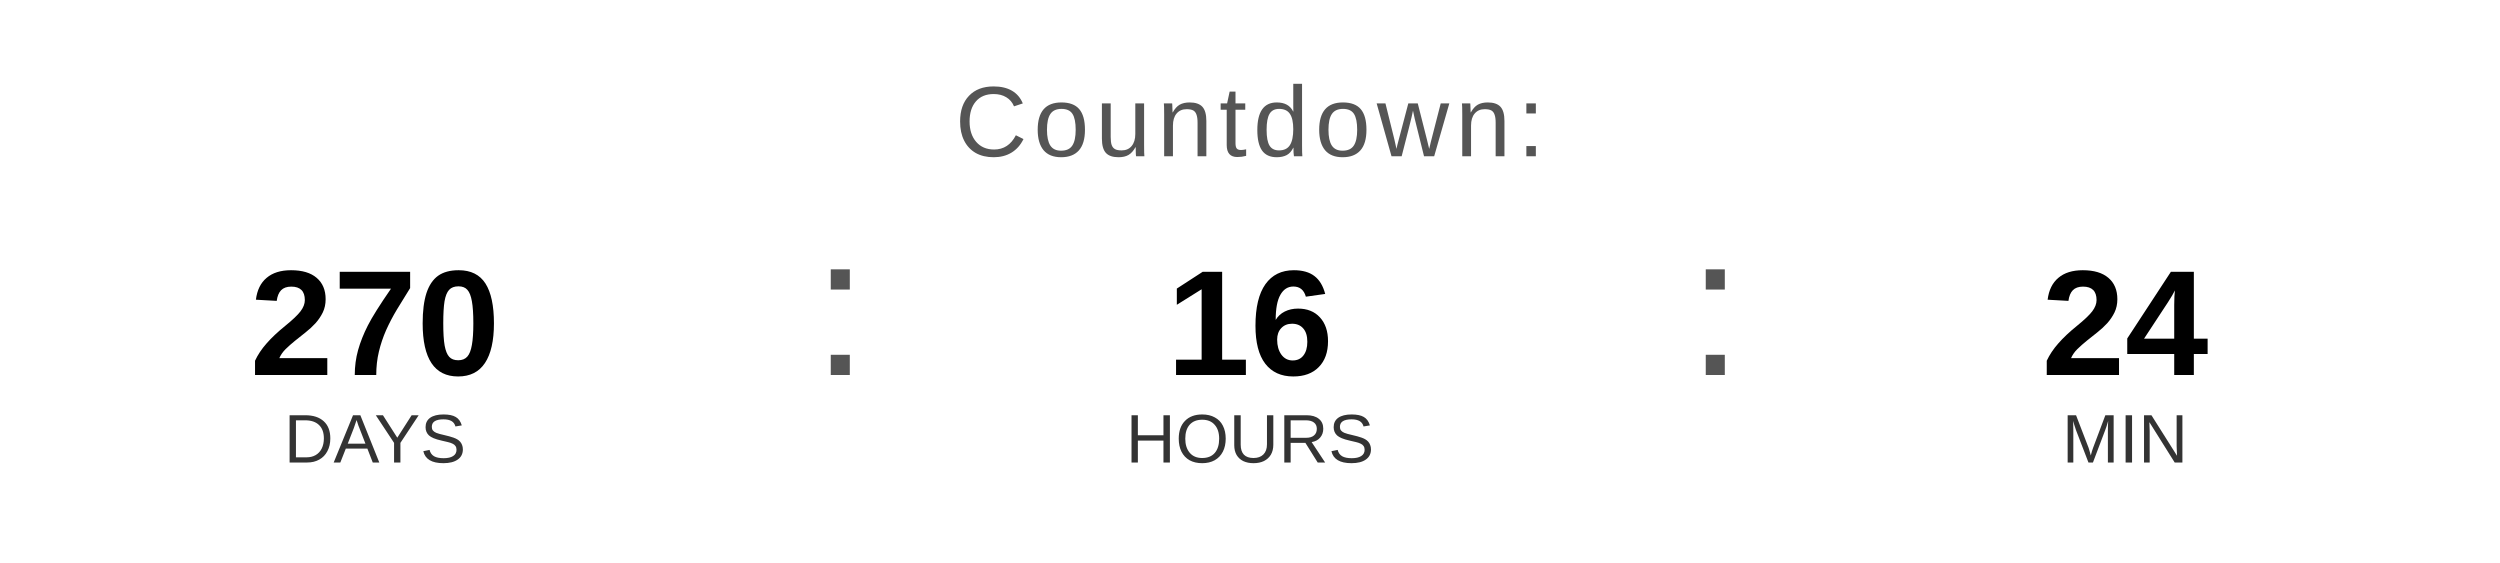
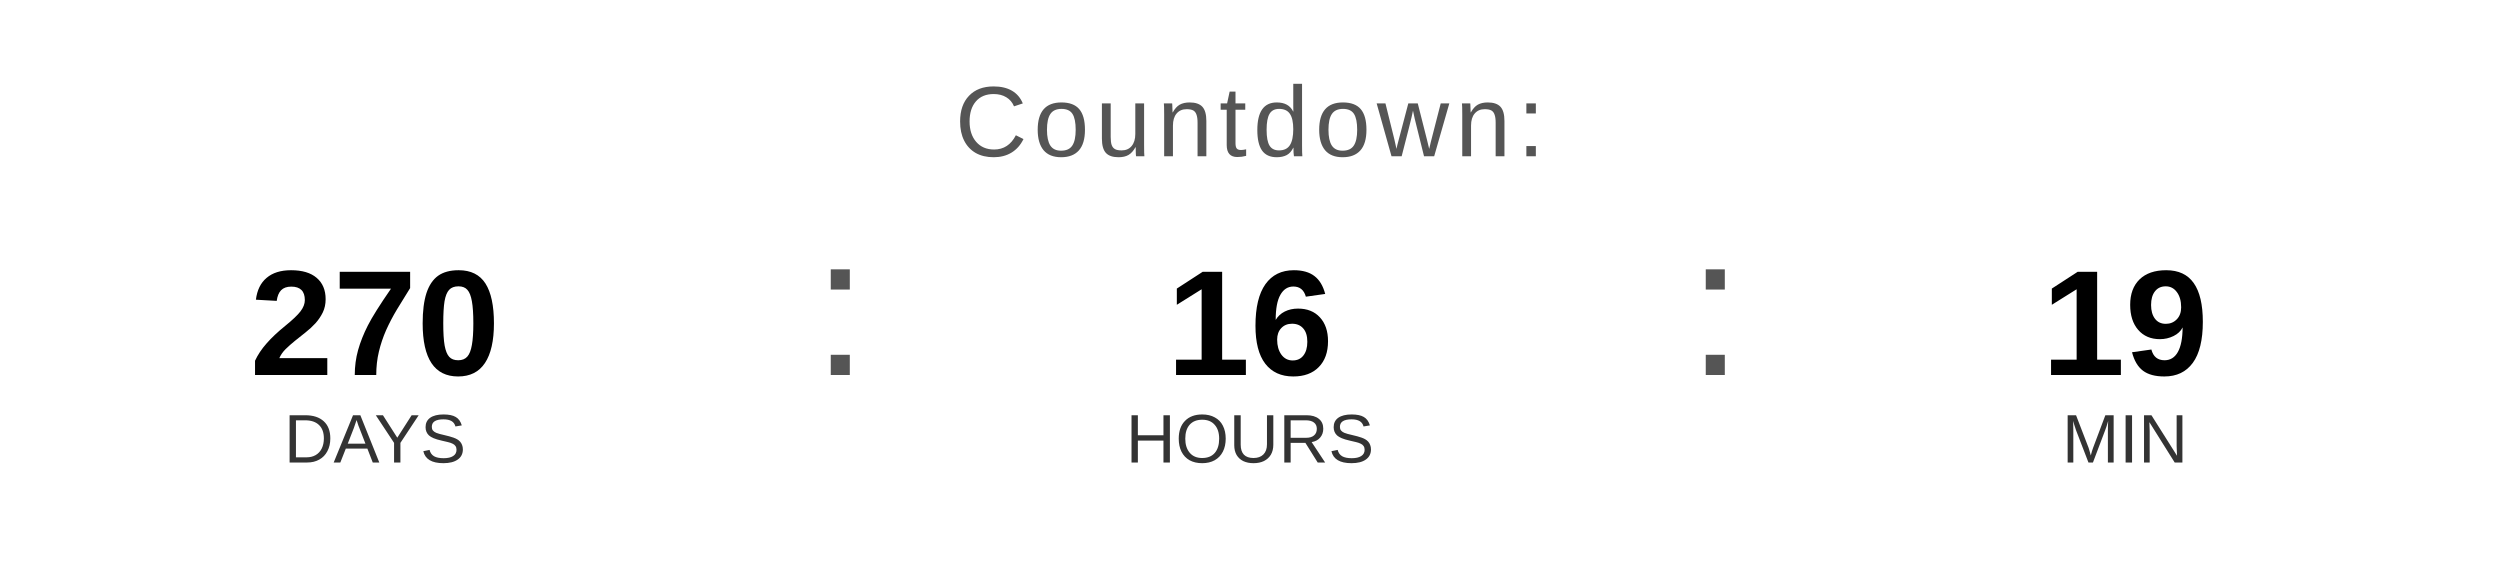
<svg xmlns="http://www.w3.org/2000/svg" width="400" height="90" viewBox="0 0 400 90">
  <text x="200" y="25" font-family="Arial, Helvetica, sans-serif" font-size="16" fill="#555555" text-anchor="middle" letter-spacing="1">
    Countdown:
  </text>
  <text x="60" y="60" font-family="Arial, Helvetica, sans-serif" font-size="24" font-weight="bold" fill="#000000" text-anchor="middle">270</text>
  <text x="60" y="74" font-family="Arial, Helvetica, sans-serif" font-size="11" fill="#333333" text-anchor="middle">DAYS</text>
  <text x="130" y="60" font-family="Arial, sans-serif" font-size="32" fill="#555555">:</text>
  <text x="200" y="60" font-family="Arial, Helvetica, sans-serif" font-size="24" font-weight="bold" fill="#000000" text-anchor="middle">16</text>
  <text x="200" y="74" font-family="Arial, Helvetica, sans-serif" font-size="11" fill="#333333" text-anchor="middle">HOURS</text>
  <text x="270" y="60" font-family="Arial, sans-serif" font-size="32" fill="#555555">:</text>
-   <text x="340" y="60" font-family="Arial, Helvetica, sans-serif" font-size="24" font-weight="bold" fill="#000000" text-anchor="middle">24</text>
+   <text x="340" y="60" font-family="Arial, Helvetica, sans-serif" font-size="24" font-weight="bold" fill="#000000" text-anchor="middle">19</text>
  <text x="340" y="74" font-family="Arial, Helvetica, sans-serif" font-size="11" fill="#333333" text-anchor="middle">MIN</text>
</svg>
